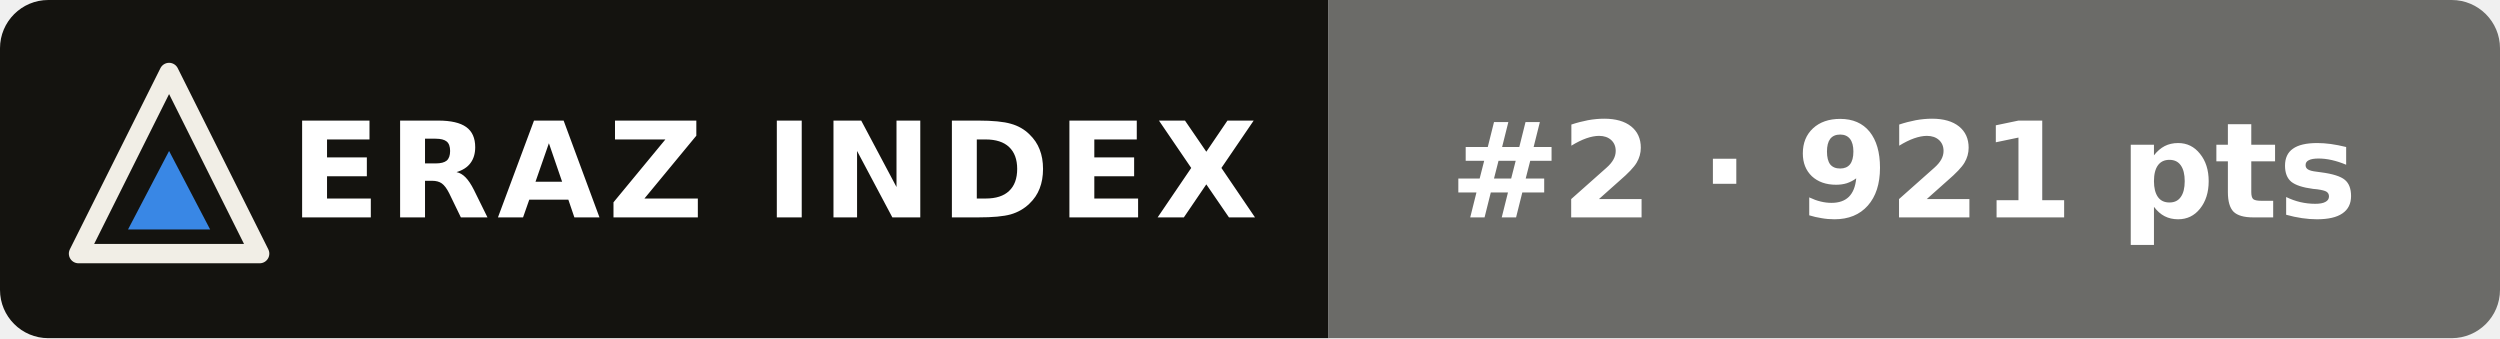
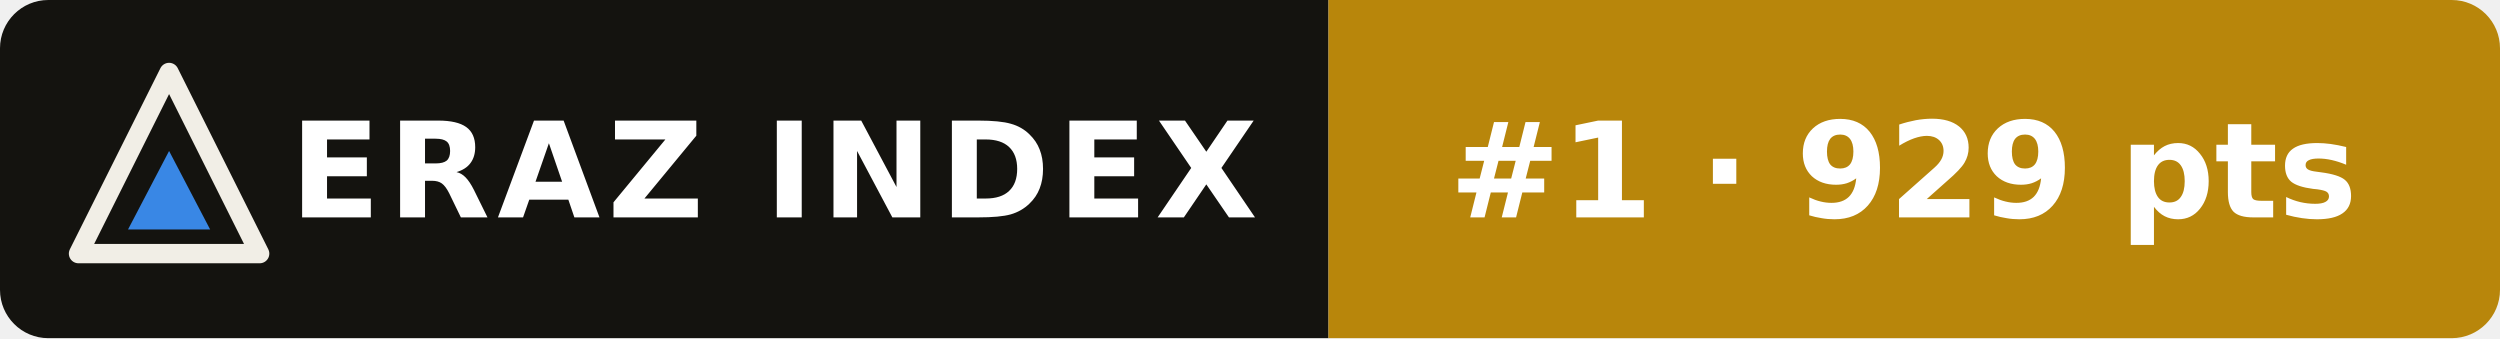
- <svg xmlns="http://www.w3.org/2000/svg" width="207" height="28" viewBox="0 0 207 28" role="img" aria-label="ERAZ Index: Claude Opus 5.5 #2 · 921 pts">
+ <svg xmlns="http://www.w3.org/2000/svg" width="207" height="28" viewBox="0 0 207 28" role="img" aria-label="ERAZ Index: Claude Opus 5.5 #1 · 929 pts">
  <clipPath id="c">
    <rect width="207" height="28" rx="4" />
  </clipPath>
  <g clip-path="url(#c)">
    <rect width="110" height="28" fill="#14130f" />
-     <rect x="110" width="97" height="28" fill="#6b6b68" />
+     <rect x="110" width="97" height="28" fill="#b8860b" />
  </g>
  <path d="M14 6 21.5 21H6.5Z" fill="none" stroke="#f1eee6" stroke-width="1.6" stroke-linejoin="round" />
  <path d="M14 12.5 17.4 19H10.6Z" fill="#3987e5" />
  <g font-family="Verdana,DejaVu Sans,Geneva,sans-serif" font-size="11" font-weight="bold" fill="#fff">
    <text x="24" y="18" letter-spacing=".6">ERAZ INDEX</text>
-     <text x="120" y="18">#2 · 921 pts</text>
+     <text x="120" y="18">#1 · 929 pts</text>
  </g>
</svg>
